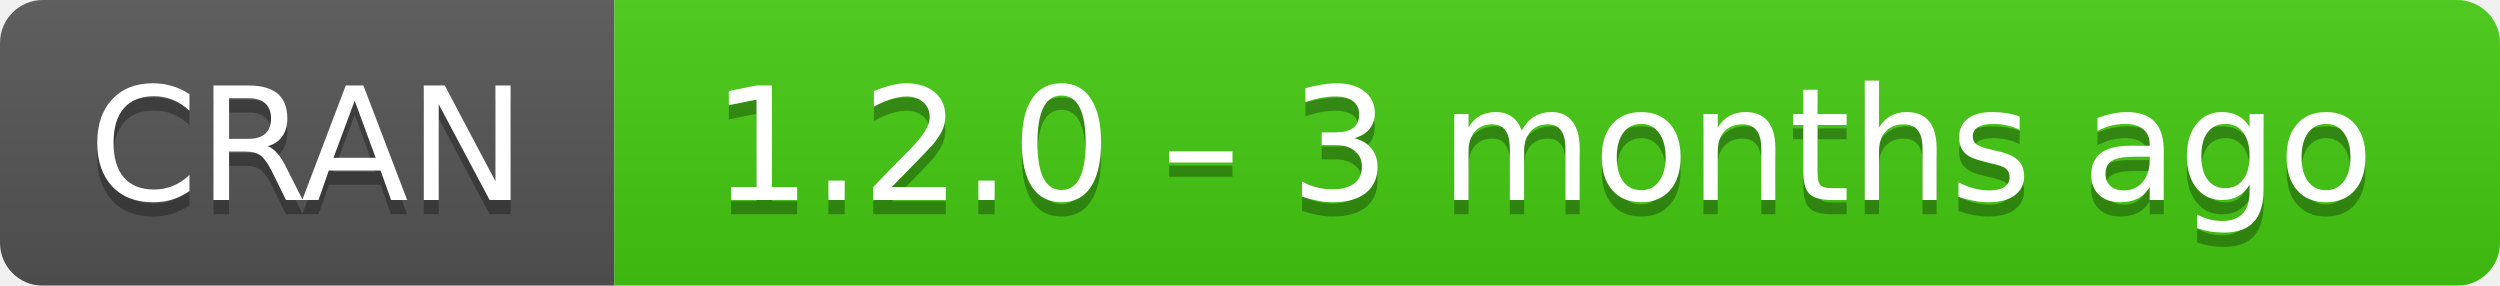
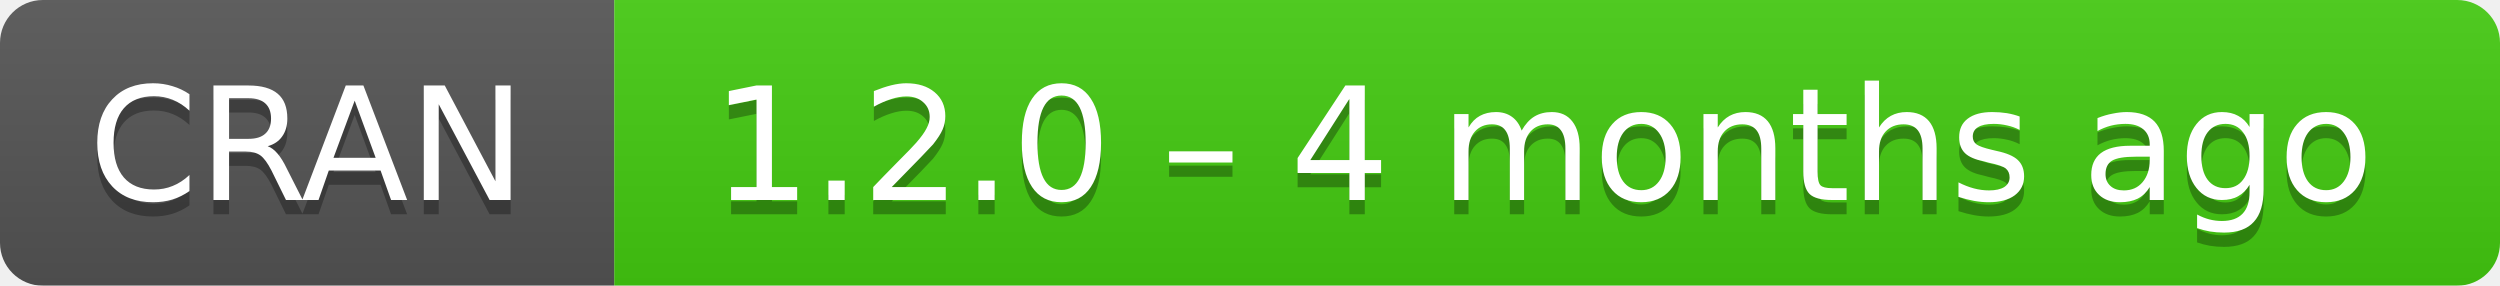
- <svg xmlns="http://www.w3.org/2000/svg" width="175" height="20" aria-label="CRAN 1.2.0 – 3 months ago">
+ <svg xmlns="http://www.w3.org/2000/svg" width="175" height="20" aria-label="CRAN 1.2.0 – 4 months ago">
  <linearGradient id="b" x2="0" y2="100%">
    <stop offset="0" stop-color="#bbb" stop-opacity=".1" />
    <stop offset="1" stop-opacity=".1" />
  </linearGradient>
  <mask id="a">
    <rect width="175" height="20" rx="3" fill="#fff" />
  </mask>
  <g mask="url(#a)">
    <path fill="#555" d="M0 0h43v20H0z" />
    <path fill="#4c1" d="M43 0h153v20H43z" />
    <path fill="url(#b)" d="M0 0h175v20H0z" />
  </g>
  <g fill="#fff" text-anchor="middle" font-family="DejaVu Sans,Verdana,Geneva,sans-serif" font-size="11">
    <text x="21.5" y="15" fill="#010101" fill-opacity=".3">
      CRAN
    </text>
    <text x="21.5" y="14">
      CRAN
    </text>
    <text x="108" y="15" fill="#010101" fill-opacity=".3">
-       1.2.0 – 3 months ago
+       1.2.0 – 4 months ago
    </text>
    <text x="108" y="14">
-       1.2.0 – 3 months ago
+       1.2.0 – 4 months ago
    </text>
  </g>
</svg>
